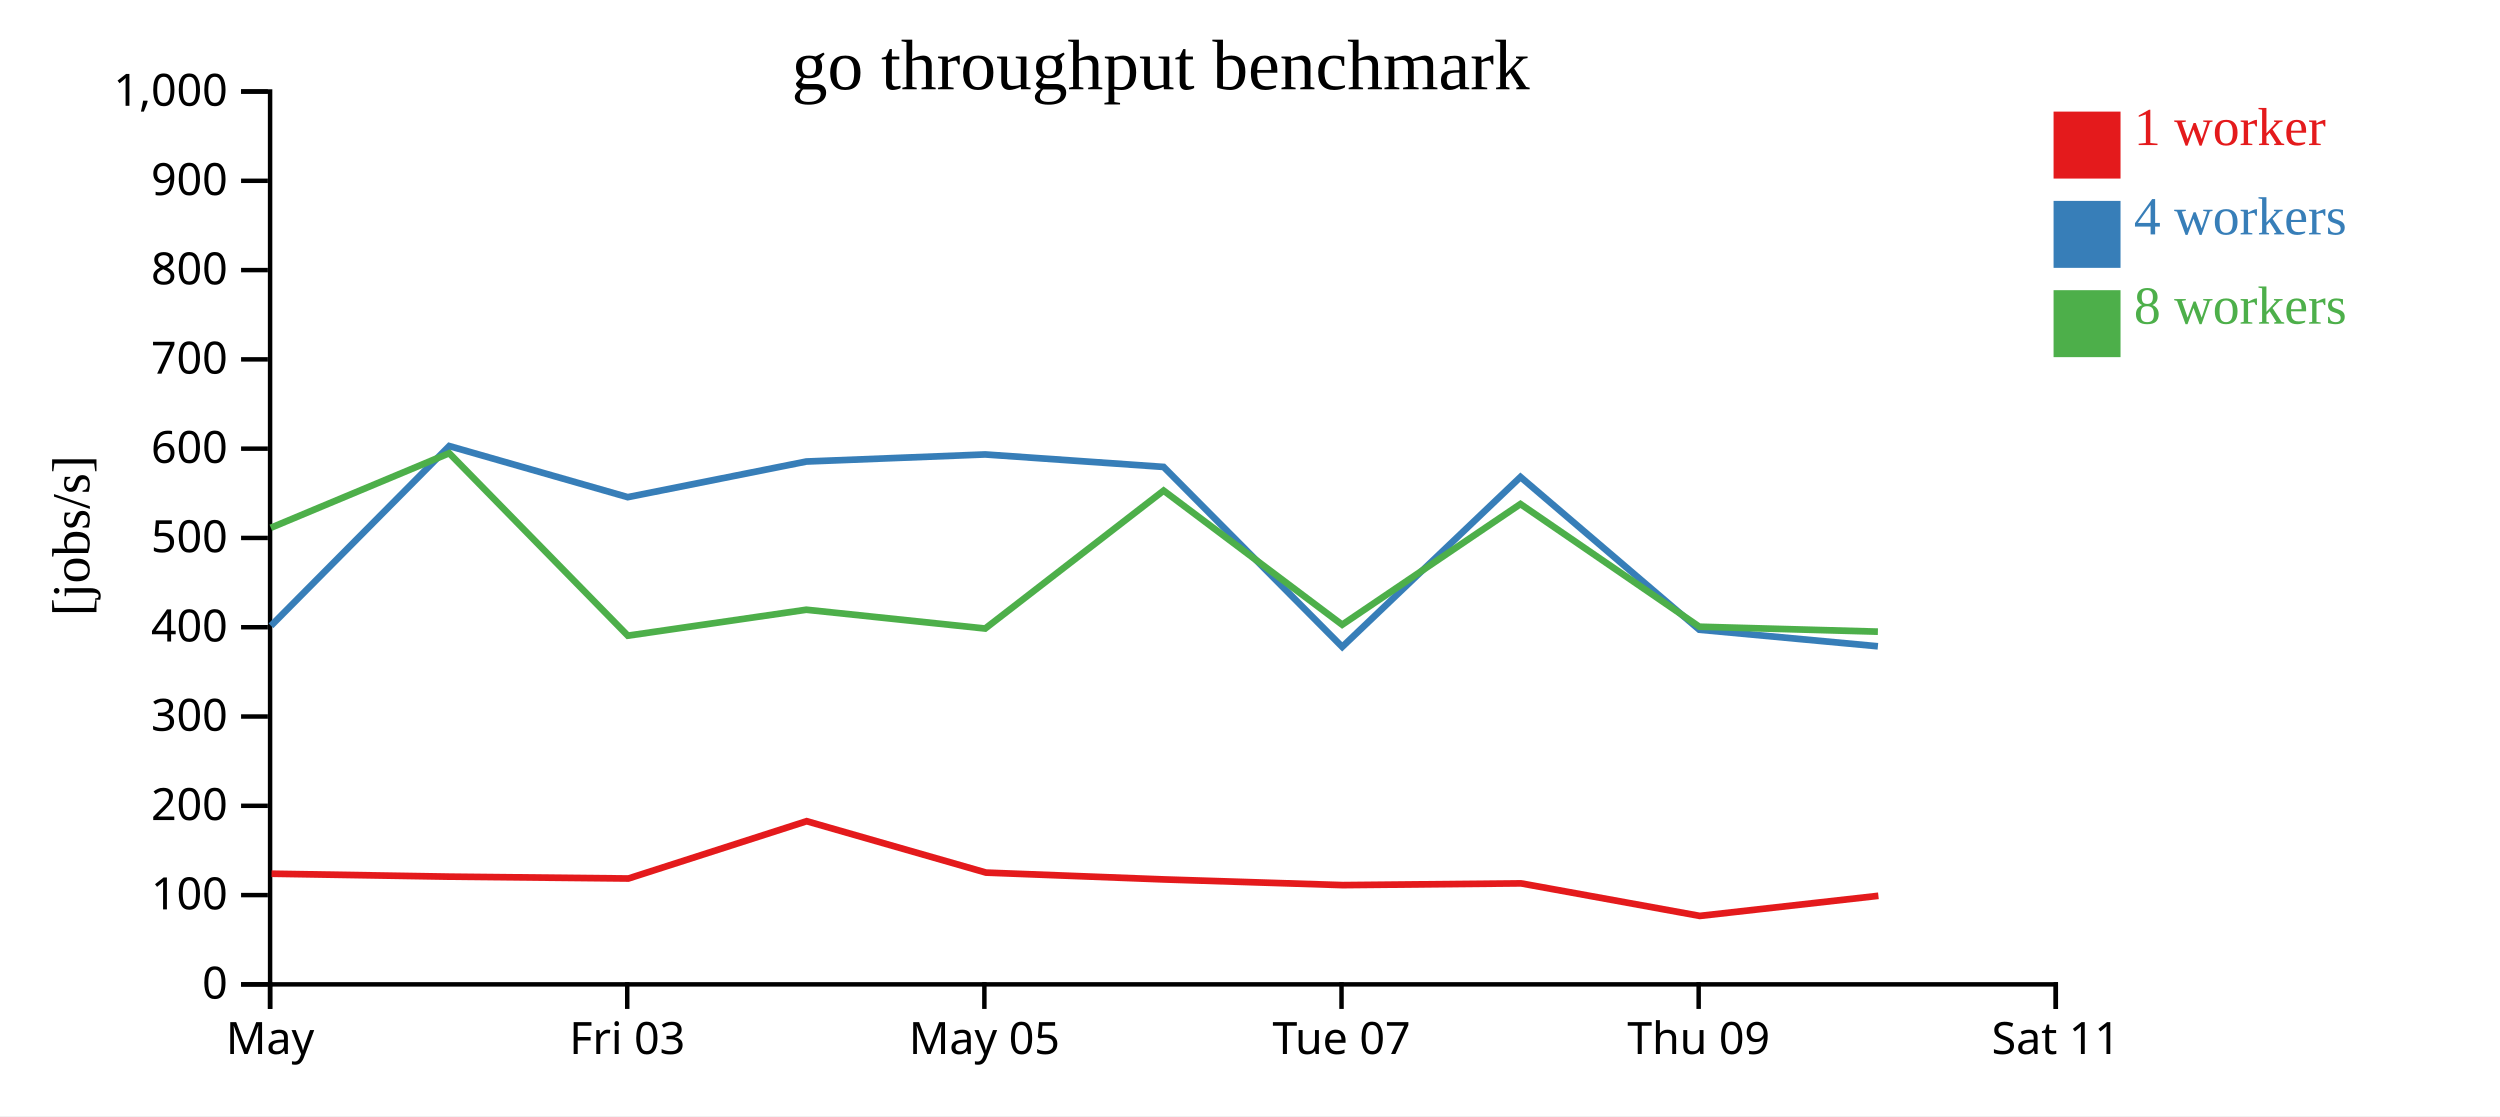
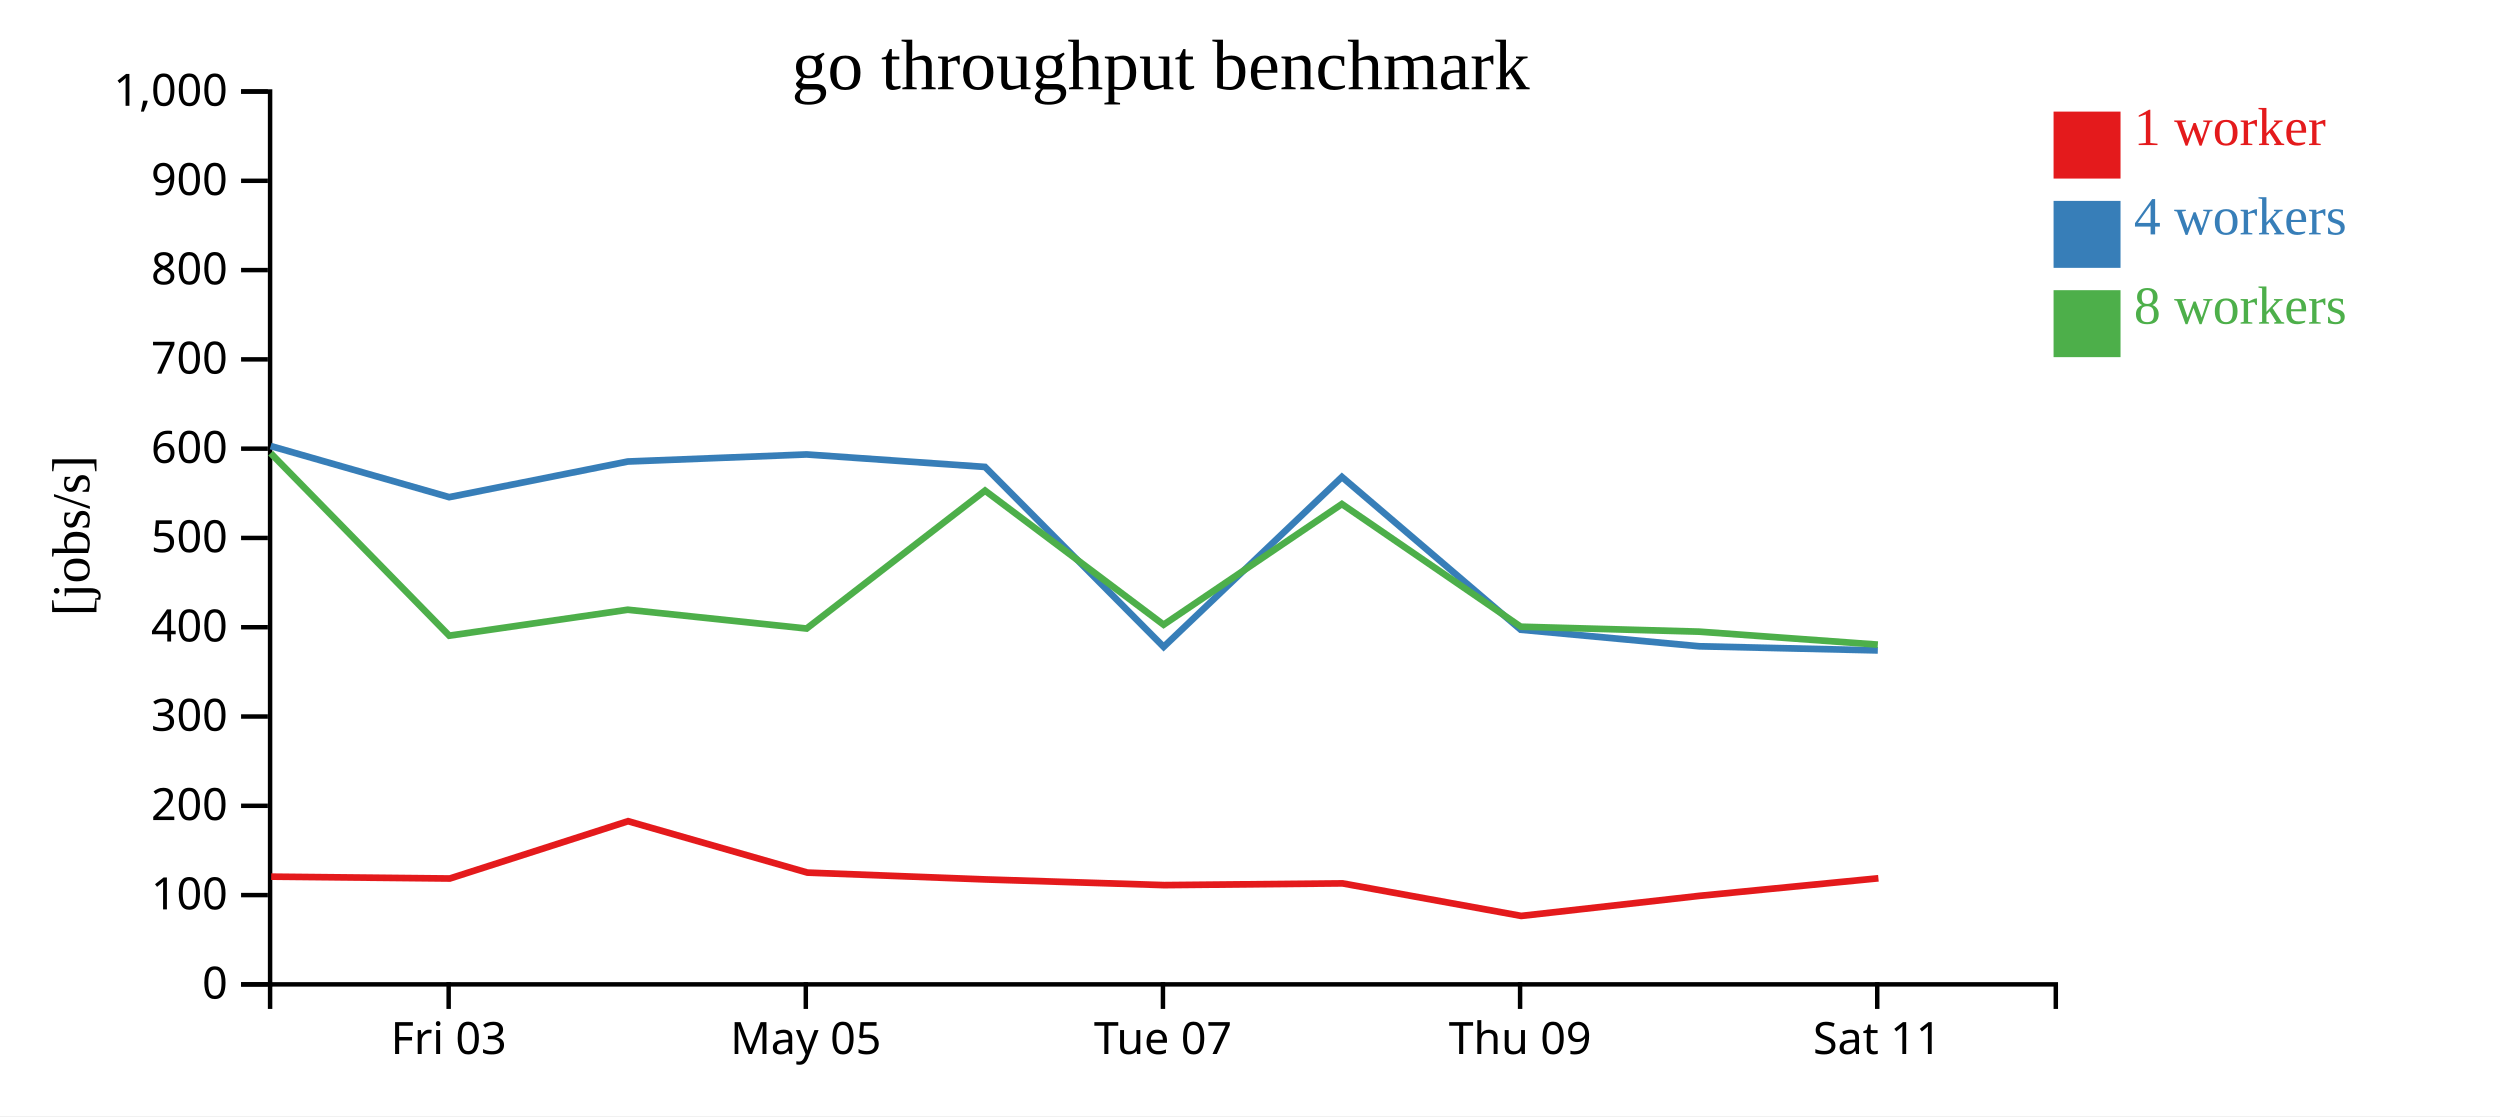
<svg xmlns="http://www.w3.org/2000/svg" width="560" height="250">
  <rect width="100%" height="100%" fill="white" />
  <g transform="translate(60,20)">
    <g transform="translate(0,200)" fill="none" font-size="10" font-family="sans-serif" text-anchor="middle">
      <path class="domain" stroke="currentColor" d="M0.5,6V0.5H400.5V6" />
-       <g class="tick" opacity="1" transform="translate(0.5,0)">
-         <line stroke="currentColor" y2="6" />
-         <text fill="currentColor" y="9" dy="0.71em">May</text>
-       </g>
-       <g class="tick" opacity="1" transform="translate(80.5,0)">
+       <g class="tick" opacity="1" transform="translate(40.5,0)">
        <line stroke="currentColor" y2="6" />
        <text fill="currentColor" y="9" dy="0.71em">Fri 03</text>
      </g>
-       <g class="tick" opacity="1" transform="translate(160.5,0)">
+       <g class="tick" opacity="1" transform="translate(120.5,0)">
        <line stroke="currentColor" y2="6" />
        <text fill="currentColor" y="9" dy="0.71em">May 05</text>
      </g>
-       <g class="tick" opacity="1" transform="translate(240.5,0)">
+       <g class="tick" opacity="1" transform="translate(200.5,0)">
        <line stroke="currentColor" y2="6" />
        <text fill="currentColor" y="9" dy="0.71em">Tue 07</text>
      </g>
-       <g class="tick" opacity="1" transform="translate(320.5,0)">
+       <g class="tick" opacity="1" transform="translate(280.5,0)">
        <line stroke="currentColor" y2="6" />
        <text fill="currentColor" y="9" dy="0.71em">Thu 09</text>
      </g>
-       <g class="tick" opacity="1" transform="translate(400.5,0)">
+       <g class="tick" opacity="1" transform="translate(360.5,0)">
        <line stroke="currentColor" y2="6" />
        <text fill="currentColor" y="9" dy="0.71em">Sat 11</text>
      </g>
    </g>
    <g fill="none" font-size="10" font-family="sans-serif" text-anchor="end">
      <path class="domain" stroke="currentColor" d="M-6,200.5H0.5V0.5H-6" />
      <g class="tick" opacity="1" transform="translate(0,200.5)">
        <line stroke="currentColor" x2="-6" />
        <text fill="currentColor" x="-9" dy="0.32em">0</text>
      </g>
      <g class="tick" opacity="1" transform="translate(0,180.5)">
        <line stroke="currentColor" x2="-6" />
        <text fill="currentColor" x="-9" dy="0.32em">100</text>
      </g>
      <g class="tick" opacity="1" transform="translate(0,160.5)">
        <line stroke="currentColor" x2="-6" />
        <text fill="currentColor" x="-9" dy="0.32em">200</text>
      </g>
      <g class="tick" opacity="1" transform="translate(0,140.5)">
        <line stroke="currentColor" x2="-6" />
        <text fill="currentColor" x="-9" dy="0.32em">300</text>
      </g>
      <g class="tick" opacity="1" transform="translate(0,120.5)">
        <line stroke="currentColor" x2="-6" />
        <text fill="currentColor" x="-9" dy="0.32em">400</text>
      </g>
      <g class="tick" opacity="1" transform="translate(0,100.5)">
        <line stroke="currentColor" x2="-6" />
        <text fill="currentColor" x="-9" dy="0.32em">500</text>
      </g>
      <g class="tick" opacity="1" transform="translate(0,80.5)">
        <line stroke="currentColor" x2="-6" />
        <text fill="currentColor" x="-9" dy="0.32em">600</text>
      </g>
      <g class="tick" opacity="1" transform="translate(0,60.5)">
        <line stroke="currentColor" x2="-6" />
        <text fill="currentColor" x="-9" dy="0.32em">700</text>
      </g>
      <g class="tick" opacity="1" transform="translate(0,40.5)">
        <line stroke="currentColor" x2="-6" />
        <text fill="currentColor" x="-9" dy="0.32em">800</text>
      </g>
      <g class="tick" opacity="1" transform="translate(0,20.5)">
        <line stroke="currentColor" x2="-6" />
        <text fill="currentColor" x="-9" dy="0.32em">900</text>
      </g>
      <g class="tick" opacity="1" transform="translate(0,0.5)">
        <line stroke="currentColor" x2="-6" />
        <text fill="currentColor" x="-9" dy="0.32em">1,000</text>
      </g>
    </g>
    <text text-anchor="middle" style="font-size: 12px" transform="rotate(-90)" y="-40" x="-100">[jobs/s]</text>
    <text text-anchor="middle" style="font-size: 16px" y="0" x="200">go throughput benchmark</text>
-     <path class="line" fill="none" stroke="#e41a1c" stroke-width="1.5" d="M0.833,175.712L40.748,176.373L80.763,176.787L120.688,163.948L160.861,175.462L200.8,176.996L240.785,178.268L280.72,177.876L320.748,185.166L360.763,180.66" />
-     <path class="line" fill="none" stroke="#377eb8" stroke-width="1.5" d="M0.696,120.176L40.632,79.916L80.612,91.363L120.616,83.382L160.677,81.797L200.647,84.593L240.656,124.897L280.591,86.846L320.646,121.058L360.651,124.77" />
-     <path class="line" fill="none" stroke="#4daf4a" stroke-width="1.5" d="M0.675,98.219L40.624,81.517L80.633,122.39L120.614,116.58L160.685,120.792L200.649,89.898L240.648,119.936L280.579,92.905L320.642,120.382L360.648,121.492" />
+     <path class="line" fill="none" stroke="#e41a1c" stroke-width="1.5" d="M0.748,176.373L40.763,176.787L80.688,163.948L120.861,175.462L160.8,176.996L200.785,178.268L240.72,177.876L280.748,185.166L320.763,180.66L360.763,176.735" />
+     <path class="line" fill="none" stroke="#377eb8" stroke-width="1.5" d="M0.632,79.916L40.612,91.363L80.616,83.382L120.677,81.797L160.647,84.593L200.656,124.897L240.591,86.846L280.646,121.058L320.651,124.77L360.632,125.692" />
+     <path class="line" fill="none" stroke="#4daf4a" stroke-width="1.5" d="M0.624,81.517L40.633,122.39L80.614,116.58L120.685,120.792L160.649,89.898L200.648,119.936L240.579,92.905L280.642,120.382L320.648,121.492L360.637,124.4" />
    <rect class="dot" x="400" y="5" width="15" height="15" style="fill: #e41a1c;" />
    <rect class="dot" x="400" y="25" width="15" height="15" style="fill: #377eb8;" />
    <rect class="dot" x="400" y="45" width="15" height="15" style="fill: #4daf4a;" />
    <text class="label" x="418" y="12.5" style="fill: #e41a1c; alignment-baseline: middle;" text-anchor="left">1 worker</text>
    <text class="label" x="418" y="32.5" style="fill: #377eb8; alignment-baseline: middle;" text-anchor="left">4 workers</text>
    <text class="label" x="418" y="52.5" style="fill: #4daf4a; alignment-baseline: middle;" text-anchor="left">8 workers</text>
  </g>
</svg>
